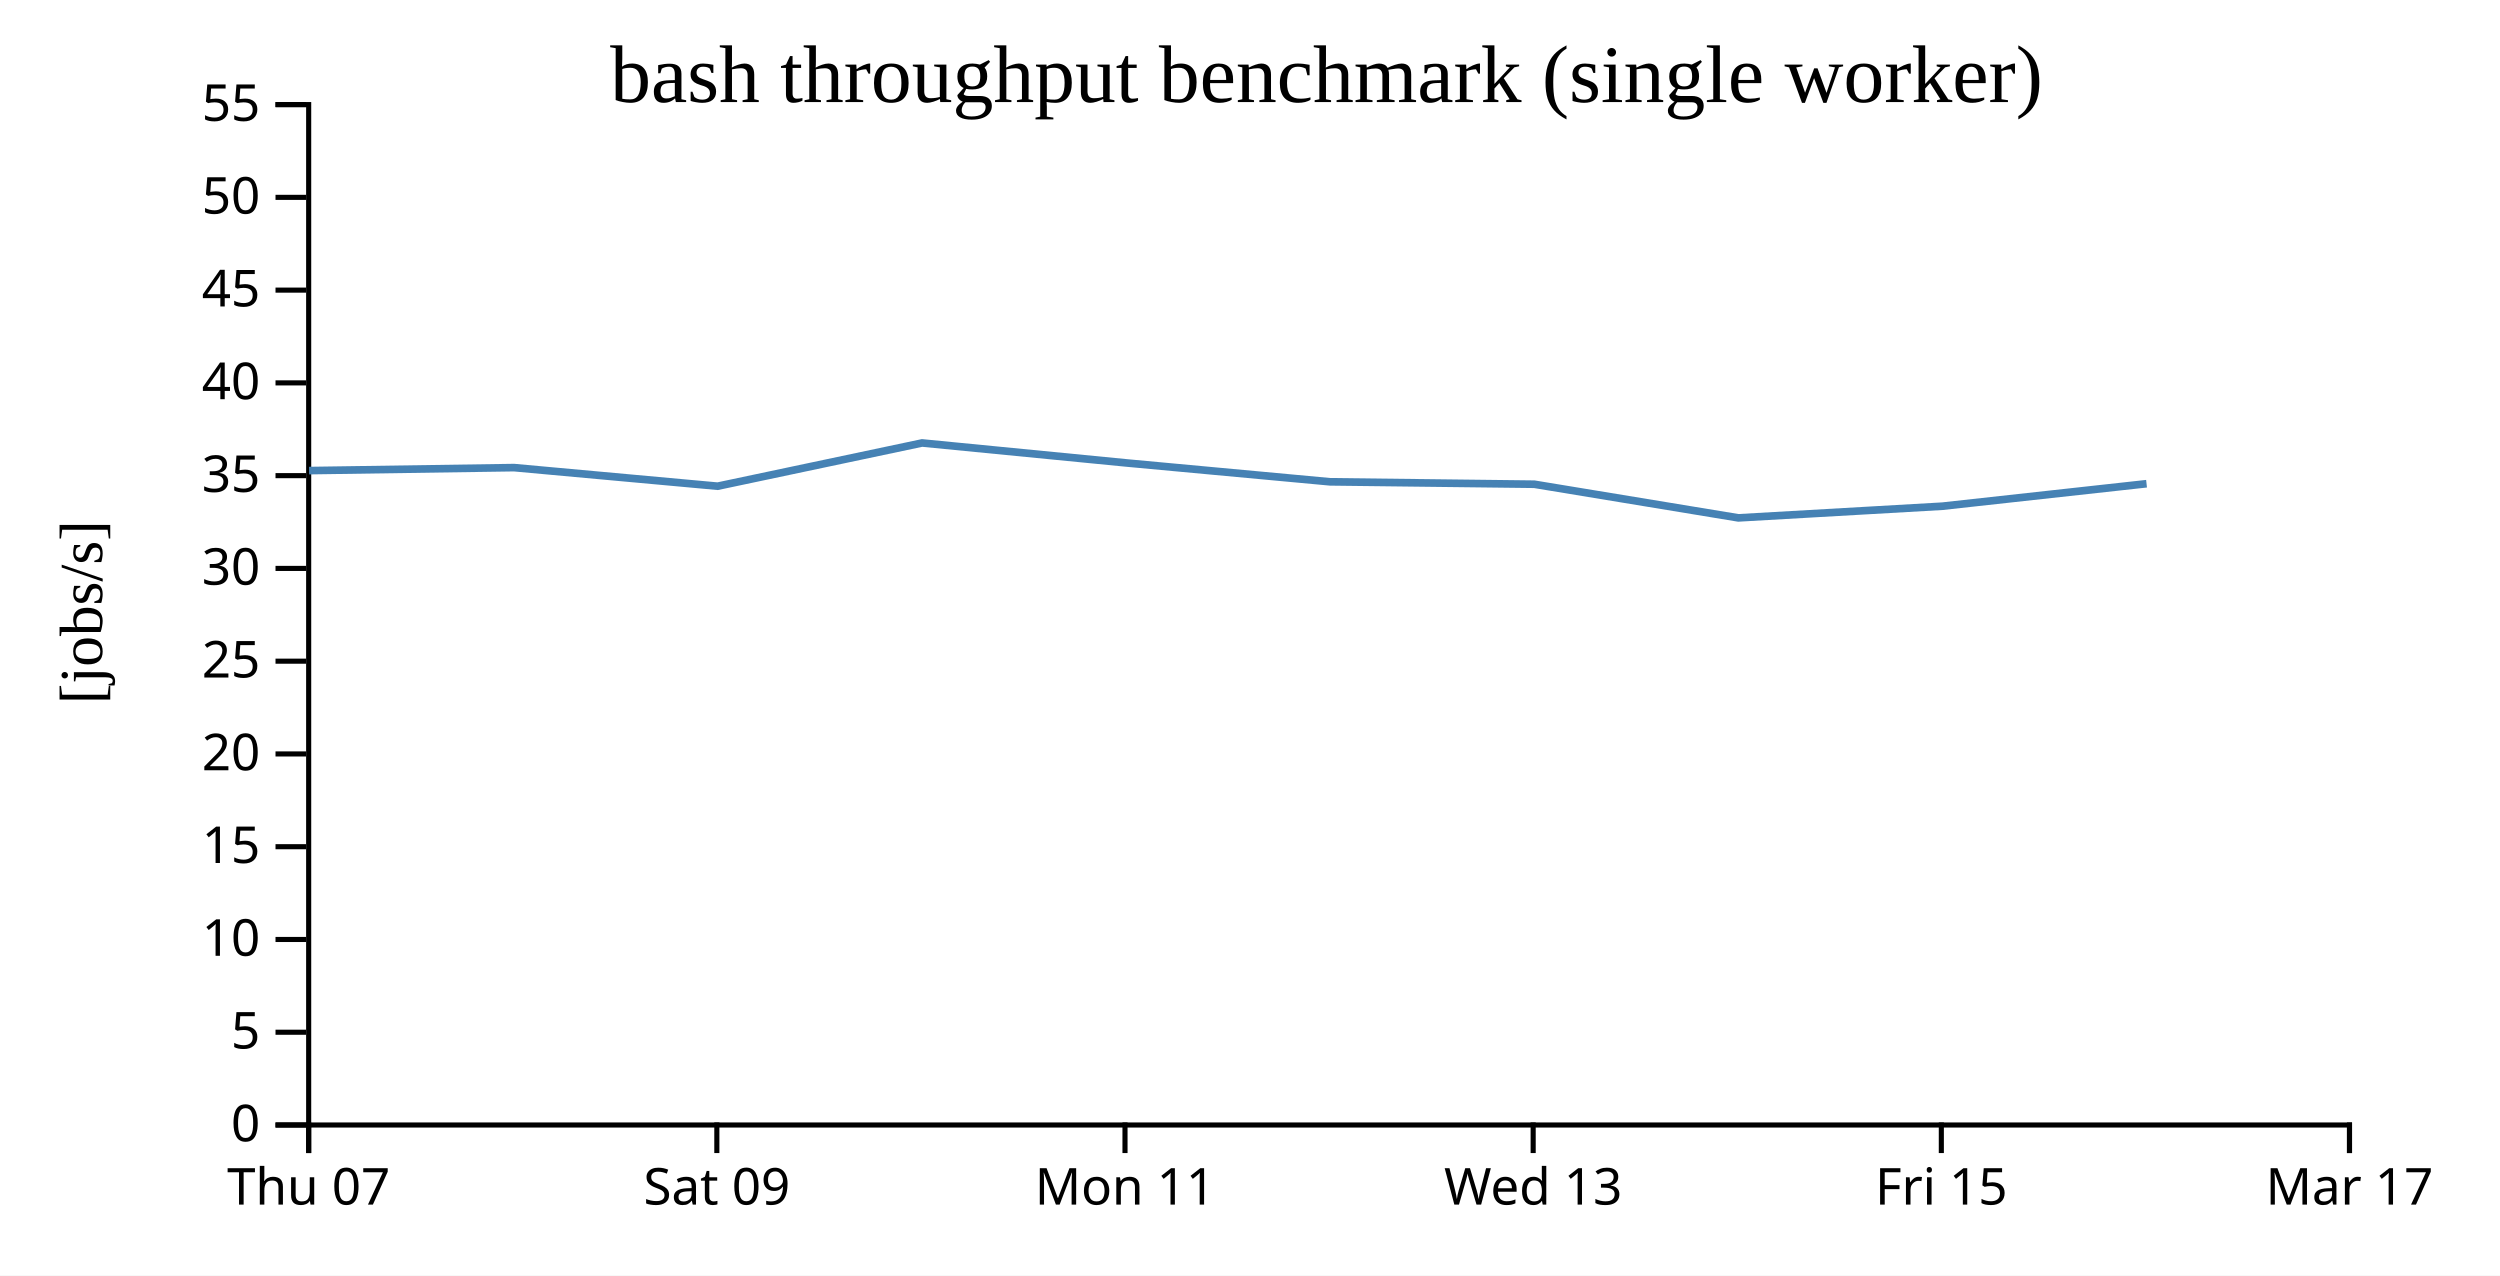
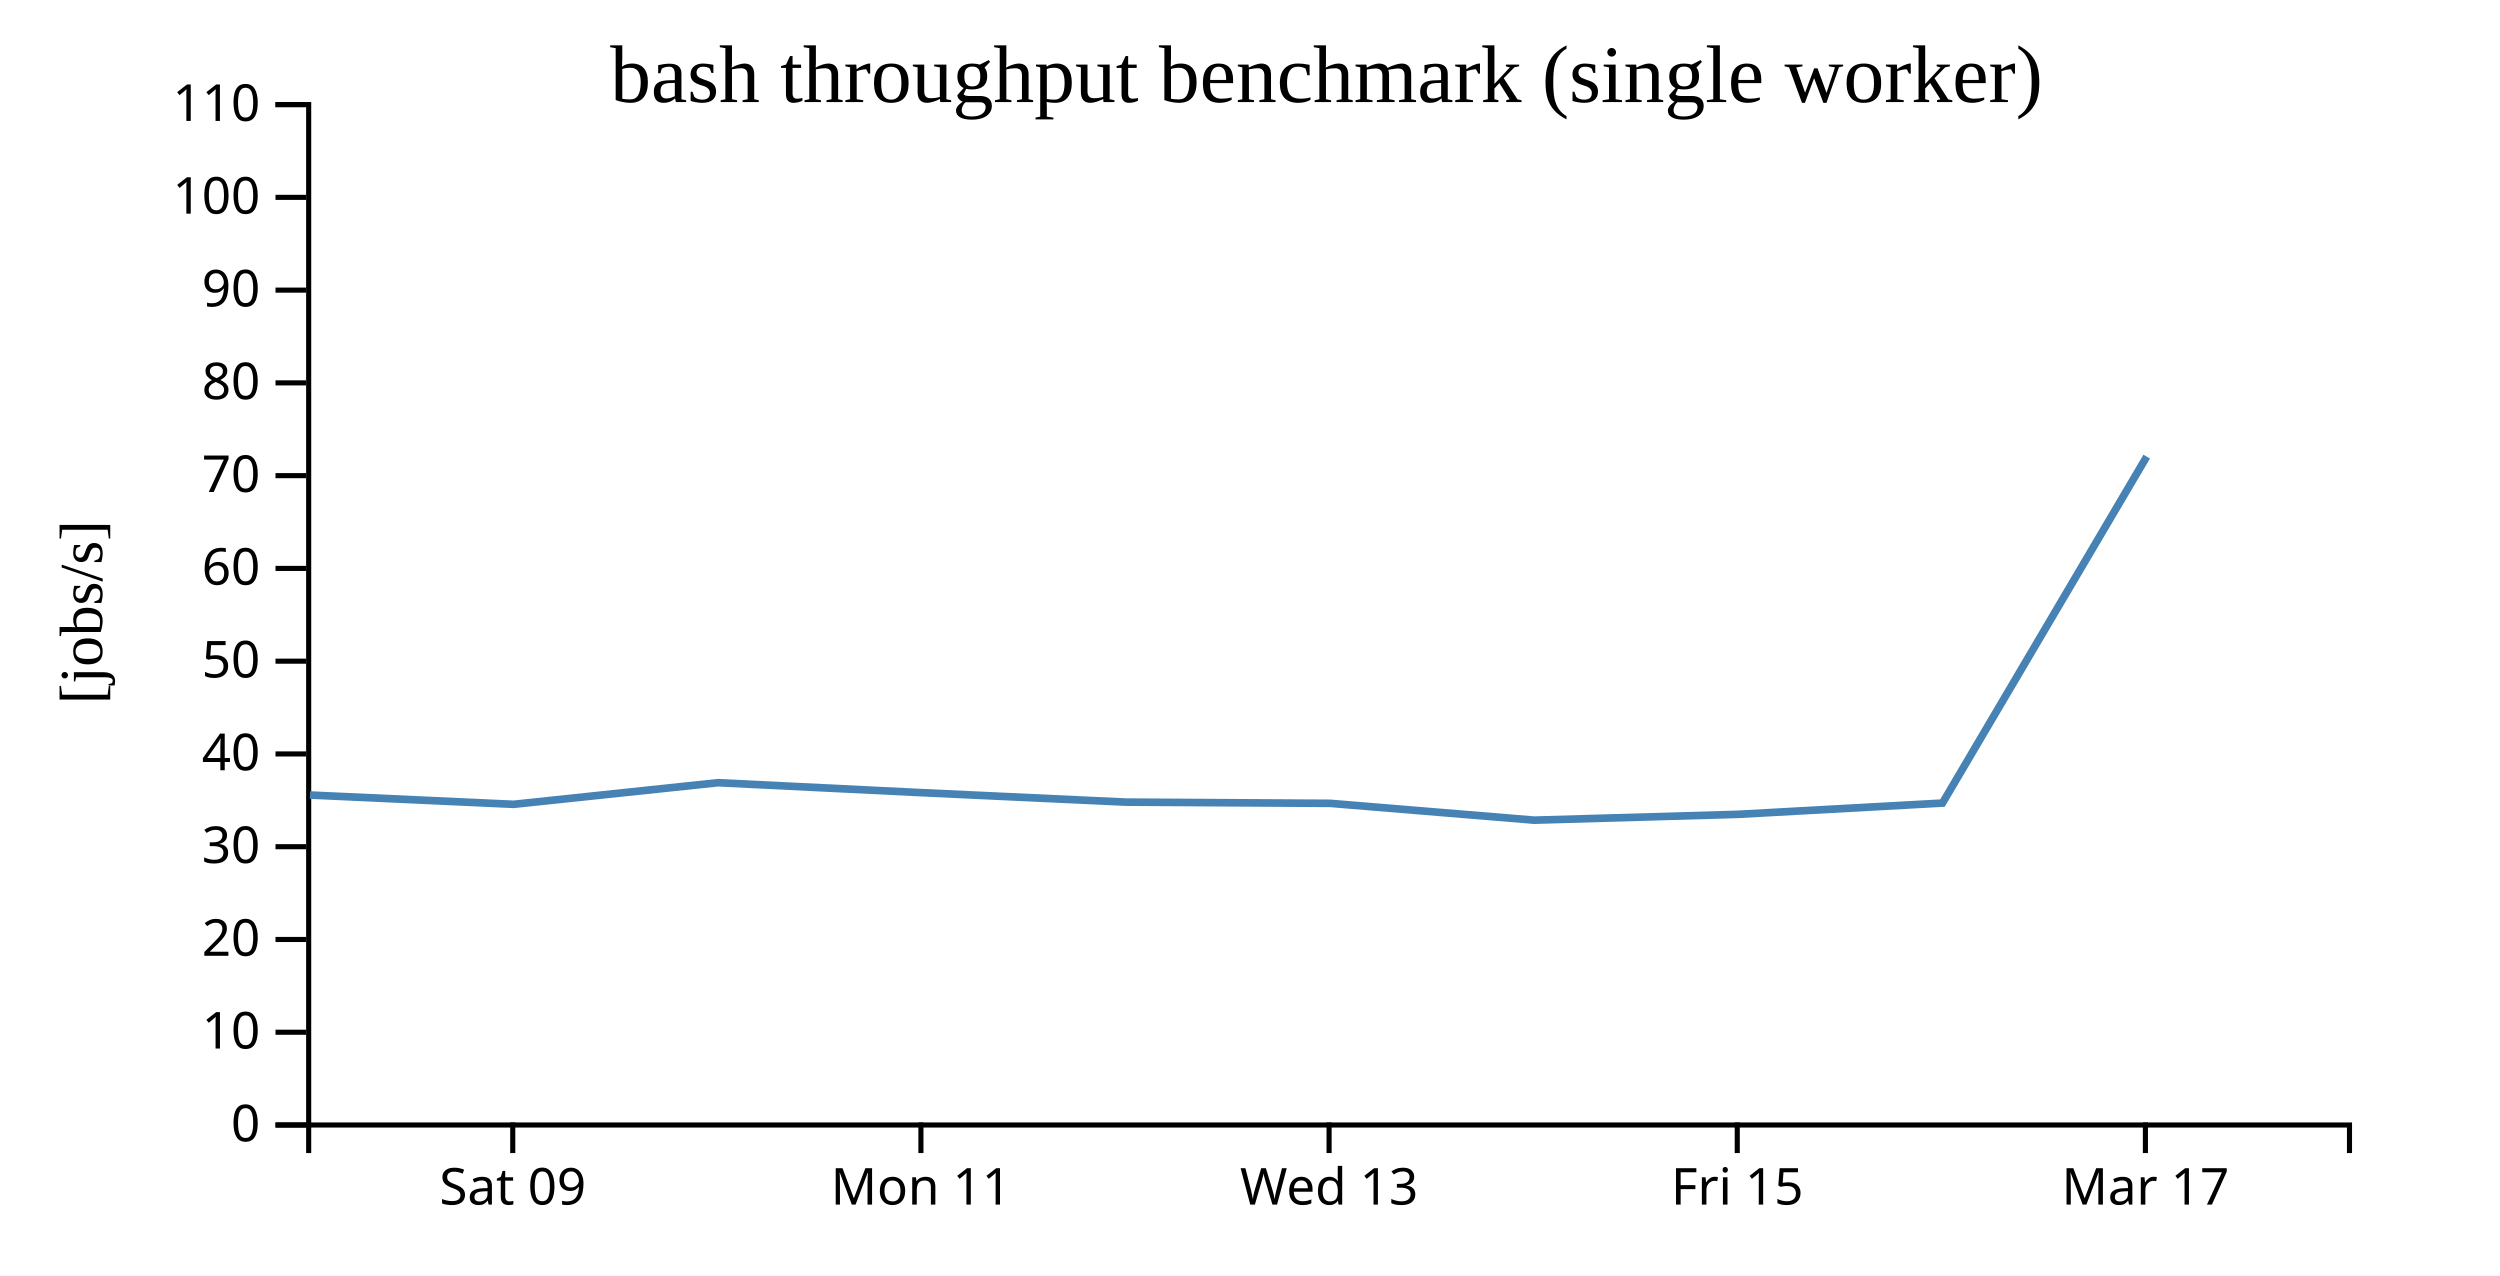
<svg xmlns="http://www.w3.org/2000/svg" width="490" height="250">
  <rect width="100%" height="100%" fill="white" />
  <g transform="translate(60,20)">
    <g transform="translate(0,200)" fill="none" font-size="10" font-family="sans-serif" text-anchor="middle">
      <path class="domain" stroke="currentColor" d="M0.5,6V0.5H400.5V6" />
-       <g class="tick" opacity="1" transform="translate(0.5,0)">
-         <line stroke="currentColor" y2="6" />
-         <text fill="currentColor" y="9" dy="0.71em">Thu 07</text>
-       </g>
-       <g class="tick" opacity="1" transform="translate(80.5,0)">
+       <g class="tick" opacity="1" transform="translate(40.5,0)">
        <line stroke="currentColor" y2="6" />
        <text fill="currentColor" y="9" dy="0.71em">Sat 09</text>
      </g>
-       <g class="tick" opacity="1" transform="translate(160.5,0)">
+       <g class="tick" opacity="1" transform="translate(120.5,0)">
        <line stroke="currentColor" y2="6" />
        <text fill="currentColor" y="9" dy="0.71em">Mon 11</text>
      </g>
-       <g class="tick" opacity="1" transform="translate(240.5,0)">
+       <g class="tick" opacity="1" transform="translate(200.5,0)">
        <line stroke="currentColor" y2="6" />
        <text fill="currentColor" y="9" dy="0.71em">Wed 13</text>
      </g>
-       <g class="tick" opacity="1" transform="translate(320.5,0)">
+       <g class="tick" opacity="1" transform="translate(280.5,0)">
        <line stroke="currentColor" y2="6" />
        <text fill="currentColor" y="9" dy="0.71em">Fri 15</text>
      </g>
-       <g class="tick" opacity="1" transform="translate(400.5,0)">
+       <g class="tick" opacity="1" transform="translate(360.5,0)">
        <line stroke="currentColor" y2="6" />
        <text fill="currentColor" y="9" dy="0.71em">Mar 17</text>
      </g>
    </g>
    <g fill="none" font-size="10" font-family="sans-serif" text-anchor="end">
      <path class="domain" stroke="currentColor" d="M-6,200.5H0.5V0.5H-6" />
      <g class="tick" opacity="1" transform="translate(0,200.5)">
        <line stroke="currentColor" x2="-6" />
        <text fill="currentColor" x="-9" dy="0.32em">0</text>
      </g>
      <g class="tick" opacity="1" transform="translate(0,182.3182)">
        <line stroke="currentColor" x2="-6" />
-         <text fill="currentColor" x="-9" dy="0.32em">5</text>
+         <text fill="currentColor" x="-9" dy="0.32em">10</text>
      </g>
      <g class="tick" opacity="1" transform="translate(0,164.1364)">
        <line stroke="currentColor" x2="-6" />
-         <text fill="currentColor" x="-9" dy="0.32em">10</text>
+         <text fill="currentColor" x="-9" dy="0.32em">20</text>
      </g>
      <g class="tick" opacity="1" transform="translate(0,145.9545)">
        <line stroke="currentColor" x2="-6" />
-         <text fill="currentColor" x="-9" dy="0.32em">15</text>
+         <text fill="currentColor" x="-9" dy="0.32em">30</text>
      </g>
      <g class="tick" opacity="1" transform="translate(0,127.7727)">
        <line stroke="currentColor" x2="-6" />
-         <text fill="currentColor" x="-9" dy="0.32em">20</text>
+         <text fill="currentColor" x="-9" dy="0.32em">40</text>
      </g>
      <g class="tick" opacity="1" transform="translate(0,109.5909)">
        <line stroke="currentColor" x2="-6" />
-         <text fill="currentColor" x="-9" dy="0.32em">25</text>
+         <text fill="currentColor" x="-9" dy="0.32em">50</text>
      </g>
      <g class="tick" opacity="1" transform="translate(0,91.40909)">
        <line stroke="currentColor" x2="-6" />
-         <text fill="currentColor" x="-9" dy="0.32em">30</text>
+         <text fill="currentColor" x="-9" dy="0.32em">60</text>
      </g>
      <g class="tick" opacity="1" transform="translate(0,73.22727)">
        <line stroke="currentColor" x2="-6" />
-         <text fill="currentColor" x="-9" dy="0.32em">35</text>
+         <text fill="currentColor" x="-9" dy="0.32em">70</text>
      </g>
      <g class="tick" opacity="1" transform="translate(0,55.04545)">
        <line stroke="currentColor" x2="-6" />
-         <text fill="currentColor" x="-9" dy="0.32em">40</text>
+         <text fill="currentColor" x="-9" dy="0.32em">80</text>
      </g>
      <g class="tick" opacity="1" transform="translate(0,36.86364)">
        <line stroke="currentColor" x2="-6" />
-         <text fill="currentColor" x="-9" dy="0.32em">45</text>
+         <text fill="currentColor" x="-9" dy="0.32em">90</text>
      </g>
      <g class="tick" opacity="1" transform="translate(0,18.68182)">
        <line stroke="currentColor" x2="-6" />
-         <text fill="currentColor" x="-9" dy="0.32em">50</text>
+         <text fill="currentColor" x="-9" dy="0.32em">100</text>
      </g>
      <g class="tick" opacity="1" transform="translate(0,0.5)">
        <line stroke="currentColor" x2="-6" />
-         <text fill="currentColor" x="-9" dy="0.32em">55</text>
+         <text fill="currentColor" x="-9" dy="0.32em">110</text>
      </g>
    </g>
    <text text-anchor="middle" style="font-size: 12px" transform="rotate(-90)" y="-40" x="-100">[jobs/s]</text>
    <text text-anchor="middle" style="font-size: 16px" y="0" x="200">bash throughput benchmark (single worker)</text>
-     <path fill="none" stroke="steelblue" stroke-width="1.5" d="M0.577,72.238L40.749,71.652L80.653,75.296L120.729,66.819L160.713,70.73L200.686,74.435L240.723,74.91L280.71,81.505L320.7,79.215L360.723,74.807" />
+     <path fill="none" stroke="steelblue" stroke-width="1.5" d="M0.749,135.826L40.653,137.648L80.729,133.41L120.713,135.365L160.686,137.217L200.723,137.455L240.71,140.753L280.7,139.607L320.723,137.403L360.757,69.496" />
  </g>
</svg>
